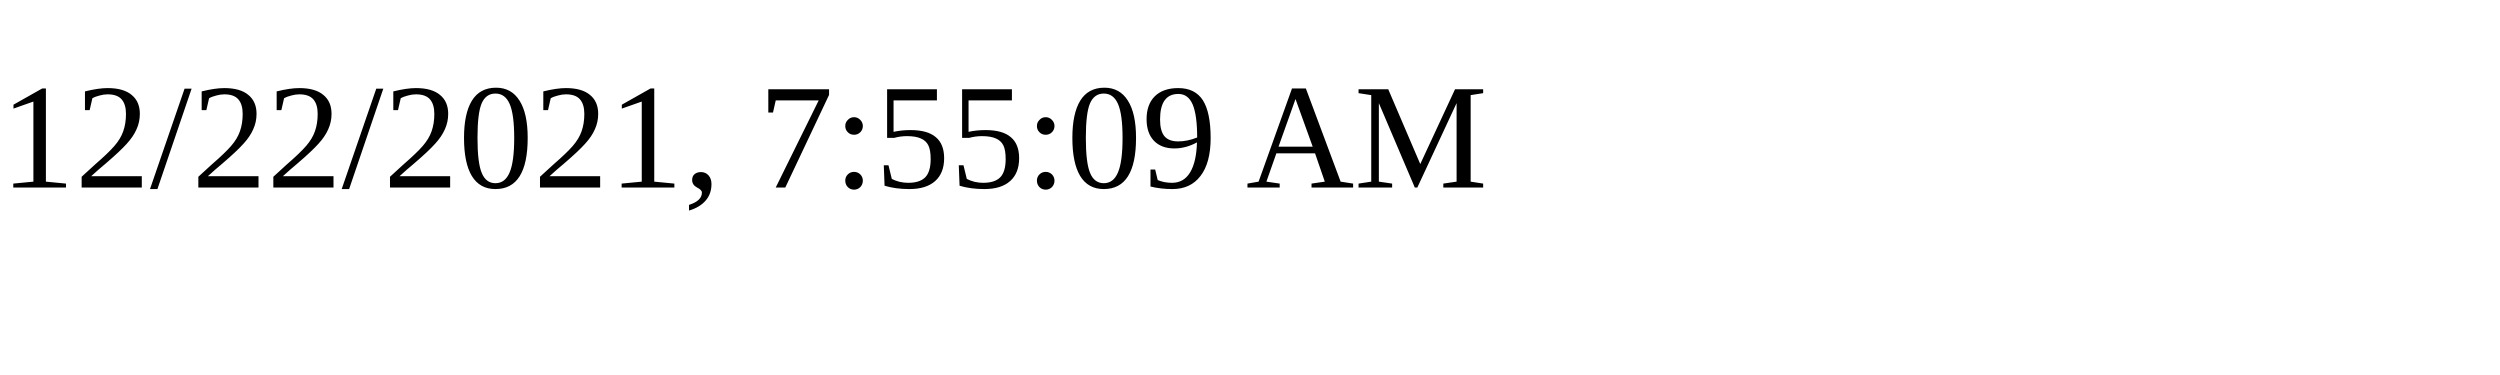
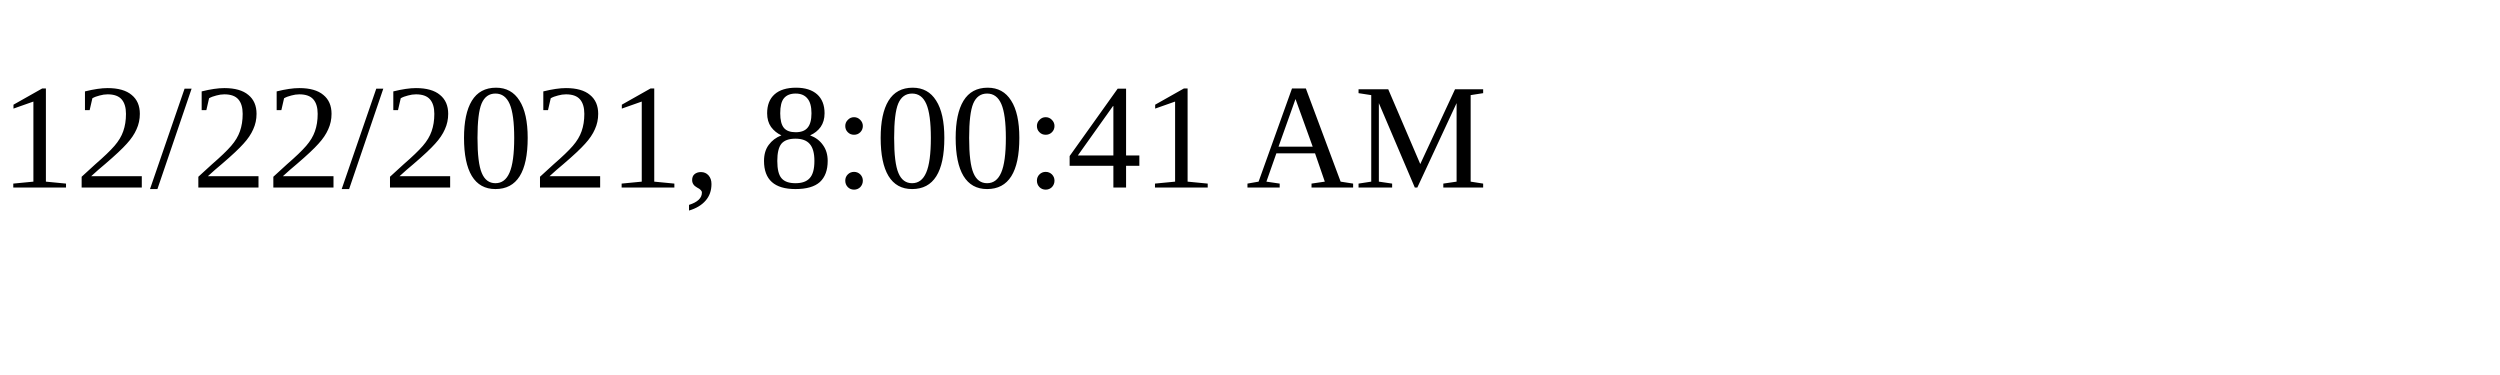
<svg xmlns="http://www.w3.org/2000/svg" height="30" width="200">
-   <text x="0" y="15">12/22/2021, 7:55:09 AM</text>
+   <text x="0" y="15">12/22/2021, 8:00:41 AM</text>
</svg>
